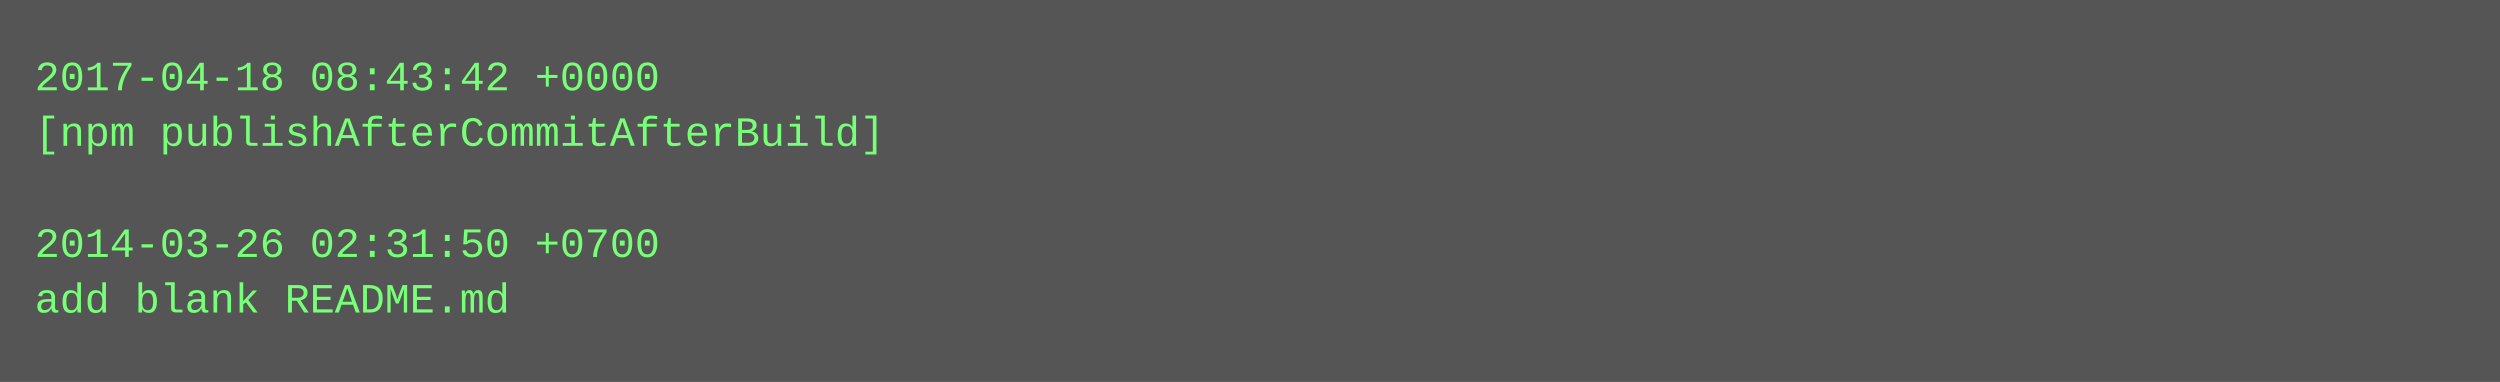
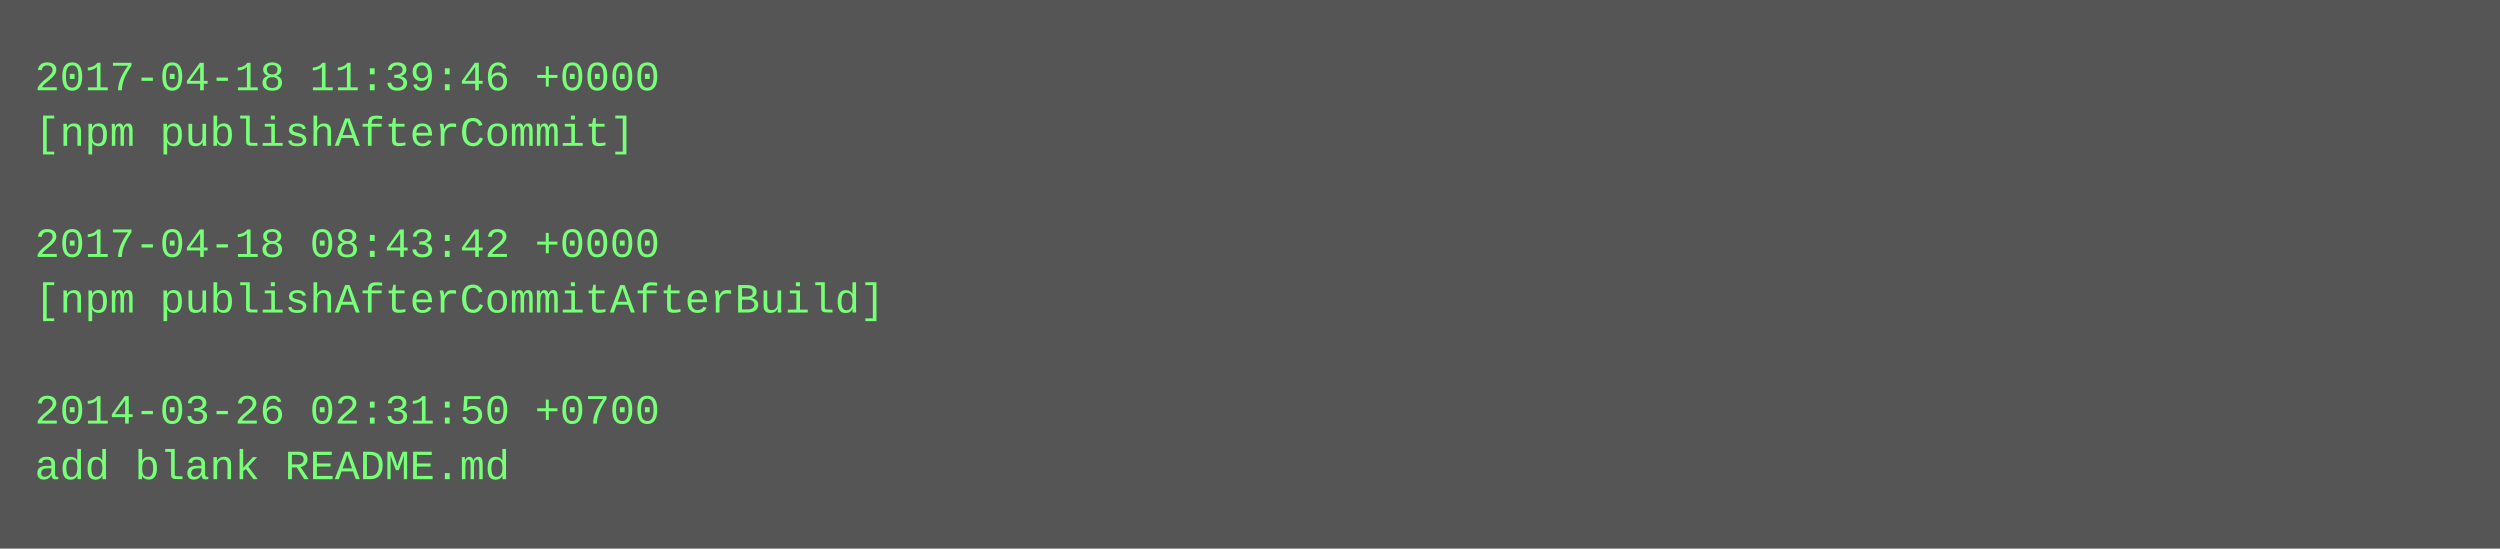
- <svg xmlns="http://www.w3.org/2000/svg" height="110" width="720">
-   <rect height="110" fill="#555" width="720" />
+ <svg xmlns="http://www.w3.org/2000/svg" height="158" width="720">
+   <rect height="158" fill="#555" width="720" />
  <text fill="#7f7" font-family="Courier New" font-size="12" xml:space="preserve">
-     <tspan x="10" y="26">2017-04-18 08:43:42 +0000</tspan>
-     <tspan x="10" y="42">[npm publishAfterCommitAfterBuild]</tspan>
+     <tspan x="10" y="26">2017-04-18 11:39:46 +0000</tspan>
+     <tspan x="10" y="42">[npm publishAfterCommit]</tspan>
    <tspan x="10" y="58" />
-     <tspan x="10" y="74">2014-03-26 02:31:50 +0700</tspan>
-     <tspan x="10" y="90">add blank README.md</tspan>
+     <tspan x="10" y="74">2017-04-18 08:43:42 +0000</tspan>
+     <tspan x="10" y="90">[npm publishAfterCommitAfterBuild]</tspan>
+     <tspan x="10" y="106" />
+     <tspan x="10" y="122">2014-03-26 02:31:50 +0700</tspan>
+     <tspan x="10" y="138">add blank README.md</tspan>
  </text>
</svg>
